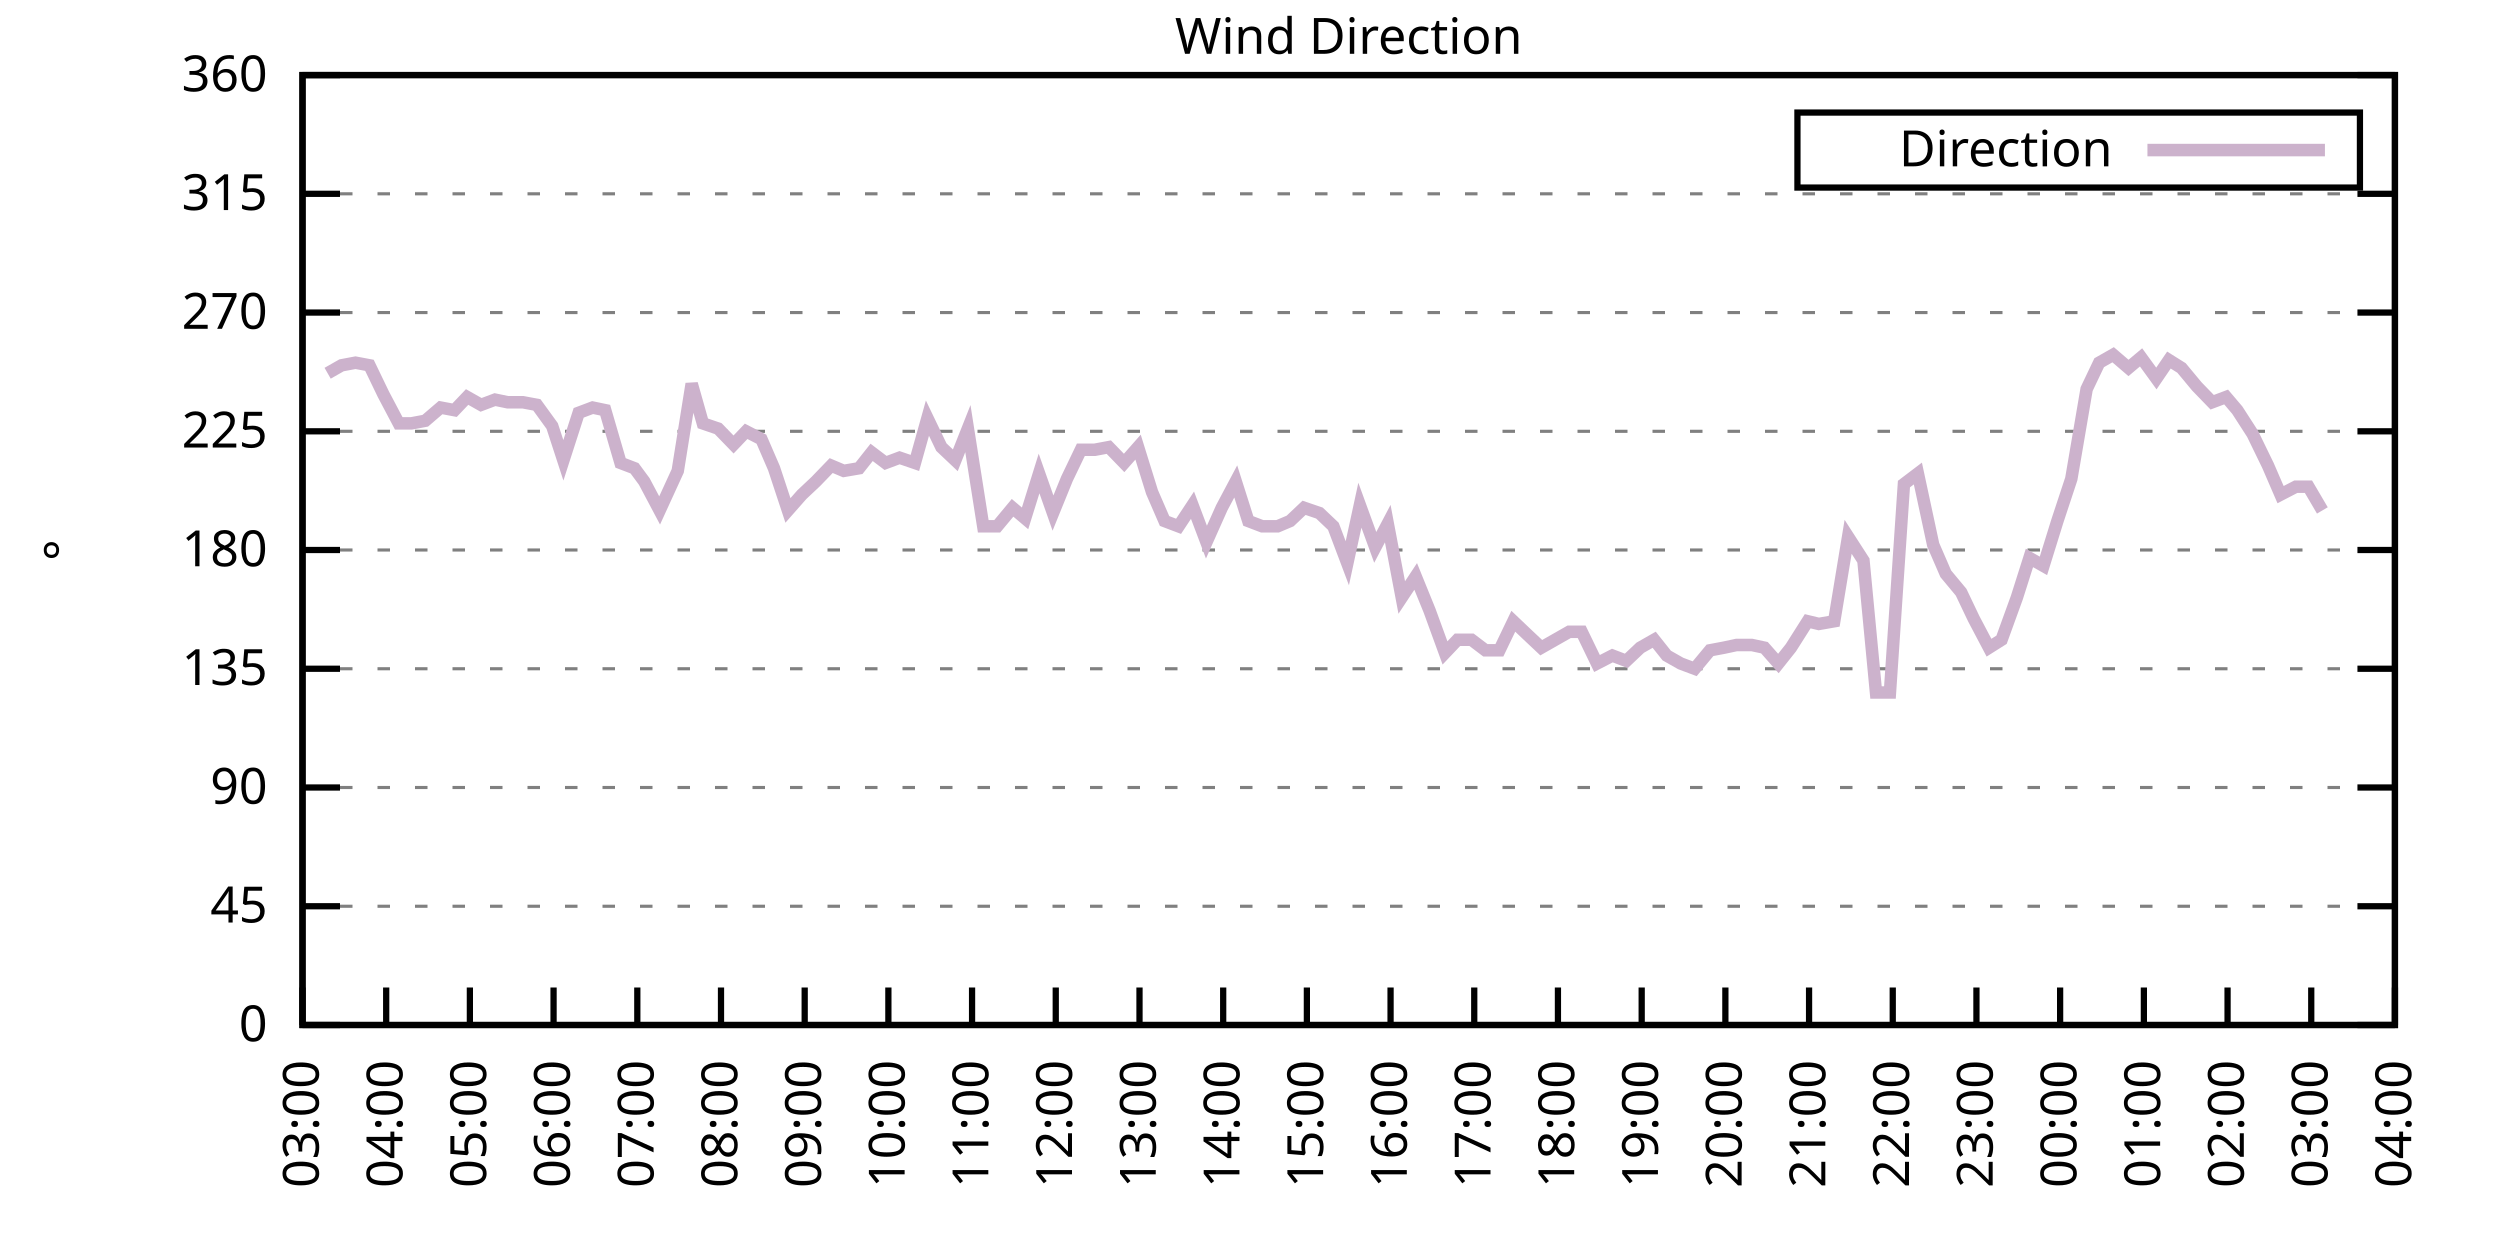
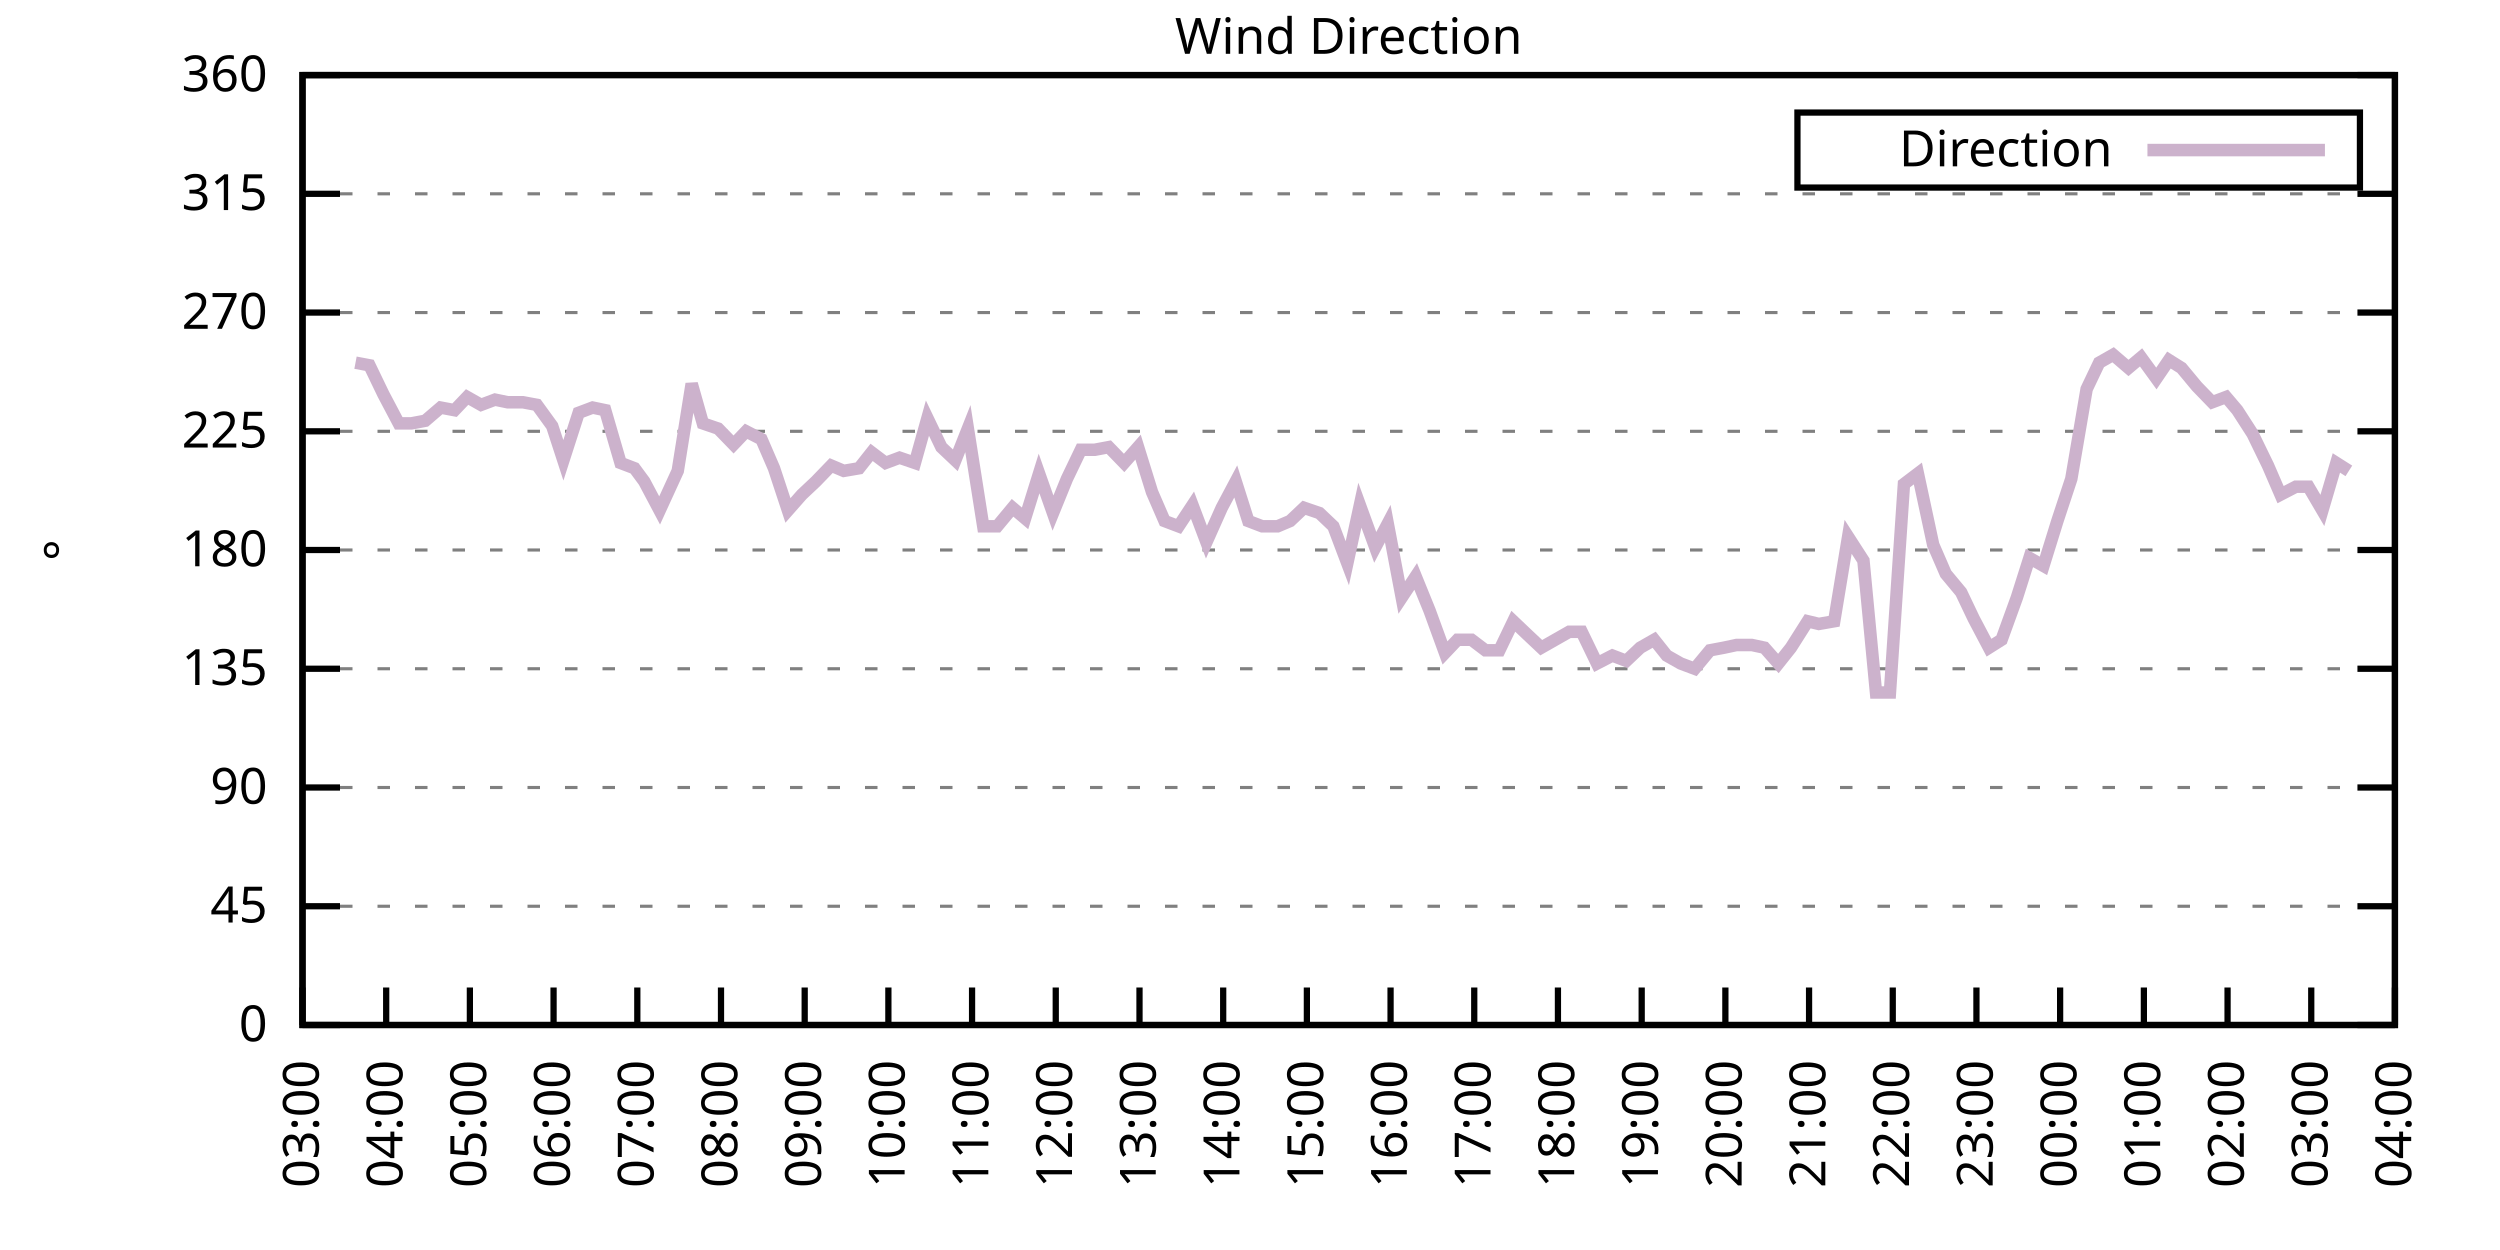
<svg xmlns="http://www.w3.org/2000/svg" xmlns:xlink="http://www.w3.org/1999/xlink" width="400" height="200" viewBox="0 0 400 200">
  <g id="gnuplot_canvas">
    <rect x="0" y="0" width="400" height="200" fill="none" />
    <defs>
      <circle id="gpDot" r="0.5" stroke-width="0.5" stroke="currentColor" />
      <path id="gpPt0" stroke-width="0.333" stroke="currentColor" d="M-1,0 h2 M0,-1 v2" />
      <path id="gpPt1" stroke-width="0.333" stroke="currentColor" d="M-1,-1 L1,1 M1,-1 L-1,1" />
      <path id="gpPt2" stroke-width="0.333" stroke="currentColor" d="M-1,0 L1,0 M0,-1 L0,1 M-1,-1 L1,1 M-1,1 L1,-1" />
      <rect id="gpPt3" stroke-width="0.333" stroke="currentColor" x="-1" y="-1" width="2" height="2" />
      <rect id="gpPt4" stroke-width="0.333" stroke="currentColor" fill="currentColor" x="-1" y="-1" width="2" height="2" />
      <circle id="gpPt5" stroke-width="0.333" stroke="currentColor" cx="0" cy="0" r="1" />
      <use xlink:href="#gpPt5" id="gpPt6" fill="currentColor" stroke="none" />
      <path id="gpPt7" stroke-width="0.333" stroke="currentColor" d="M0,-1.33 L-1.33,0.67 L1.33,0.67 z" />
      <use xlink:href="#gpPt7" id="gpPt8" fill="currentColor" stroke="none" />
      <use xlink:href="#gpPt7" id="gpPt9" stroke="currentColor" transform="rotate(180)" />
      <use xlink:href="#gpPt9" id="gpPt10" fill="currentColor" stroke="none" />
      <use xlink:href="#gpPt3" id="gpPt11" stroke="currentColor" transform="rotate(45)" />
      <use xlink:href="#gpPt11" id="gpPt12" fill="currentColor" stroke="none" />
      <path id="gpPt13" stroke-width="0.333" stroke="currentColor" d="M0,1.330 L1.265,0.411 L0.782,-1.067 L-0.782,-1.076 L-1.265,0.411 z" />
      <use xlink:href="#gpPt13" id="gpPt14" fill="currentColor" stroke="none" />
      <filter id="textbox" filterUnits="objectBoundingBox" x="0" y="0" height="1" width="1">
        <feFlood flood-color="white" flood-opacity="1" result="bgnd" />
        <feComposite in="SourceGraphic" in2="bgnd" operator="atop" />
      </filter>
      <filter id="greybox" filterUnits="objectBoundingBox" x="0" y="0" height="1" width="1">
        <feFlood flood-color="lightgrey" flood-opacity="1" result="grey" />
        <feComposite in="SourceGraphic" in2="grey" operator="atop" />
      </filter>
    </defs>
    <g fill="none" color="white" stroke="currentColor" stroke-width="1.00" stroke-linecap="butt" stroke-linejoin="miter">
</g>
    <g fill="none" color="black" stroke="currentColor" stroke-width="1.00" stroke-linecap="butt" stroke-linejoin="miter">
      <g stroke="none" shape-rendering="crispEdges">
        <polygon fill="rgb(255, 255, 255)" points="48.40,164.00 383.18,164.00 383.18,12.02 48.40,12.02 " />
      </g>
    </g>
    <g fill="none" color="black" stroke="currentColor" stroke-width="1.00" stroke-linecap="butt" stroke-linejoin="miter">
</g>
    <g fill="none" color="black" stroke="black" stroke-width="0.50" stroke-linecap="butt" stroke-linejoin="miter">
</g>
    <g fill="none" color="gray" stroke="currentColor" stroke-width="0.50" stroke-linecap="butt" stroke-linejoin="miter">
      <path stroke="gray" stroke-dasharray="2,4" class="gridline" d="M48.40,164.00 L383.19,164.00  " />
    </g>
    <g fill="none" color="gray" stroke="gray" stroke-width="1.00" stroke-linecap="butt" stroke-linejoin="miter">
</g>
    <g fill="none" color="black" stroke="currentColor" stroke-width="1.00" stroke-linecap="butt" stroke-linejoin="miter">
      <path stroke="black" d="M48.40,164.00 L54.40,164.00 M383.19,164.00 L377.19,164.00  " />
      <g transform="translate(42.80,166.60)" stroke="none" fill="black" font-family="Sans" font-size="8.00" text-anchor="end">
        <text>
          <tspan font-family="Sans"> 0</tspan>
        </text>
      </g>
    </g>
    <g fill="none" color="black" stroke="currentColor" stroke-width="1.00" stroke-linecap="butt" stroke-linejoin="miter">
</g>
    <g fill="none" color="black" stroke="black" stroke-width="0.50" stroke-linecap="butt" stroke-linejoin="miter">
</g>
    <g fill="none" color="gray" stroke="currentColor" stroke-width="0.50" stroke-linecap="butt" stroke-linejoin="miter">
      <path stroke="gray" stroke-dasharray="2,4" class="gridline" d="M48.40,145.00 L383.19,145.00  " />
    </g>
    <g fill="none" color="gray" stroke="gray" stroke-width="1.00" stroke-linecap="butt" stroke-linejoin="miter">
</g>
    <g fill="none" color="black" stroke="currentColor" stroke-width="1.00" stroke-linecap="butt" stroke-linejoin="miter">
      <path stroke="black" d="M48.40,145.00 L54.40,145.00 M383.19,145.00 L377.19,145.00  " />
      <g transform="translate(42.80,147.60)" stroke="none" fill="black" font-family="Sans" font-size="8.00" text-anchor="end">
        <text>
          <tspan font-family="Sans"> 45</tspan>
        </text>
      </g>
    </g>
    <g fill="none" color="black" stroke="currentColor" stroke-width="1.00" stroke-linecap="butt" stroke-linejoin="miter">
</g>
    <g fill="none" color="black" stroke="black" stroke-width="0.50" stroke-linecap="butt" stroke-linejoin="miter">
</g>
    <g fill="none" color="gray" stroke="currentColor" stroke-width="0.50" stroke-linecap="butt" stroke-linejoin="miter">
      <path stroke="gray" stroke-dasharray="2,4" class="gridline" d="M48.40,126.00 L383.19,126.00  " />
    </g>
    <g fill="none" color="gray" stroke="gray" stroke-width="1.00" stroke-linecap="butt" stroke-linejoin="miter">
</g>
    <g fill="none" color="black" stroke="currentColor" stroke-width="1.00" stroke-linecap="butt" stroke-linejoin="miter">
      <path stroke="black" d="M48.40,126.00 L54.40,126.00 M383.19,126.00 L377.19,126.00  " />
      <g transform="translate(42.80,128.60)" stroke="none" fill="black" font-family="Sans" font-size="8.00" text-anchor="end">
        <text>
          <tspan font-family="Sans"> 90</tspan>
        </text>
      </g>
    </g>
    <g fill="none" color="black" stroke="currentColor" stroke-width="1.00" stroke-linecap="butt" stroke-linejoin="miter">
</g>
    <g fill="none" color="black" stroke="black" stroke-width="0.50" stroke-linecap="butt" stroke-linejoin="miter">
</g>
    <g fill="none" color="gray" stroke="currentColor" stroke-width="0.50" stroke-linecap="butt" stroke-linejoin="miter">
      <path stroke="gray" stroke-dasharray="2,4" class="gridline" d="M48.40,107.00 L383.19,107.00  " />
    </g>
    <g fill="none" color="gray" stroke="gray" stroke-width="1.00" stroke-linecap="butt" stroke-linejoin="miter">
</g>
    <g fill="none" color="black" stroke="currentColor" stroke-width="1.00" stroke-linecap="butt" stroke-linejoin="miter">
      <path stroke="black" d="M48.40,107.00 L54.40,107.00 M383.19,107.00 L377.19,107.00  " />
      <g transform="translate(42.80,109.60)" stroke="none" fill="black" font-family="Sans" font-size="8.00" text-anchor="end">
        <text>
          <tspan font-family="Sans"> 135</tspan>
        </text>
      </g>
    </g>
    <g fill="none" color="black" stroke="currentColor" stroke-width="1.00" stroke-linecap="butt" stroke-linejoin="miter">
</g>
    <g fill="none" color="black" stroke="black" stroke-width="0.50" stroke-linecap="butt" stroke-linejoin="miter">
</g>
    <g fill="none" color="gray" stroke="currentColor" stroke-width="0.50" stroke-linecap="butt" stroke-linejoin="miter">
      <path stroke="gray" stroke-dasharray="2,4" class="gridline" d="M48.40,88.00 L383.19,88.00  " />
    </g>
    <g fill="none" color="gray" stroke="gray" stroke-width="1.00" stroke-linecap="butt" stroke-linejoin="miter">
</g>
    <g fill="none" color="black" stroke="currentColor" stroke-width="1.00" stroke-linecap="butt" stroke-linejoin="miter">
      <path stroke="black" d="M48.40,88.00 L54.40,88.00 M383.19,88.00 L377.19,88.00  " />
      <g transform="translate(42.80,90.60)" stroke="none" fill="black" font-family="Sans" font-size="8.00" text-anchor="end">
        <text>
          <tspan font-family="Sans"> 180</tspan>
        </text>
      </g>
    </g>
    <g fill="none" color="black" stroke="currentColor" stroke-width="1.00" stroke-linecap="butt" stroke-linejoin="miter">
</g>
    <g fill="none" color="black" stroke="black" stroke-width="0.50" stroke-linecap="butt" stroke-linejoin="miter">
</g>
    <g fill="none" color="gray" stroke="currentColor" stroke-width="0.50" stroke-linecap="butt" stroke-linejoin="miter">
      <path stroke="gray" stroke-dasharray="2,4" class="gridline" d="M48.40,69.01 L383.19,69.01  " />
    </g>
    <g fill="none" color="gray" stroke="gray" stroke-width="1.00" stroke-linecap="butt" stroke-linejoin="miter">
</g>
    <g fill="none" color="black" stroke="currentColor" stroke-width="1.00" stroke-linecap="butt" stroke-linejoin="miter">
      <path stroke="black" d="M48.40,69.01 L54.40,69.01 M383.19,69.01 L377.19,69.01  " />
      <g transform="translate(42.80,71.61)" stroke="none" fill="black" font-family="Sans" font-size="8.00" text-anchor="end">
        <text>
          <tspan font-family="Sans"> 225</tspan>
        </text>
      </g>
    </g>
    <g fill="none" color="black" stroke="currentColor" stroke-width="1.00" stroke-linecap="butt" stroke-linejoin="miter">
</g>
    <g fill="none" color="black" stroke="black" stroke-width="0.50" stroke-linecap="butt" stroke-linejoin="miter">
</g>
    <g fill="none" color="gray" stroke="currentColor" stroke-width="0.50" stroke-linecap="butt" stroke-linejoin="miter">
      <path stroke="gray" stroke-dasharray="2,4" class="gridline" d="M48.40,50.01 L383.19,50.01  " />
    </g>
    <g fill="none" color="gray" stroke="gray" stroke-width="1.00" stroke-linecap="butt" stroke-linejoin="miter">
</g>
    <g fill="none" color="black" stroke="currentColor" stroke-width="1.00" stroke-linecap="butt" stroke-linejoin="miter">
      <path stroke="black" d="M48.40,50.01 L54.40,50.01 M383.19,50.01 L377.19,50.01  " />
      <g transform="translate(42.80,52.61)" stroke="none" fill="black" font-family="Sans" font-size="8.00" text-anchor="end">
        <text>
          <tspan font-family="Sans"> 270</tspan>
        </text>
      </g>
    </g>
    <g fill="none" color="black" stroke="currentColor" stroke-width="1.00" stroke-linecap="butt" stroke-linejoin="miter">
</g>
    <g fill="none" color="black" stroke="black" stroke-width="0.50" stroke-linecap="butt" stroke-linejoin="miter">
</g>
    <g fill="none" color="gray" stroke="currentColor" stroke-width="0.50" stroke-linecap="butt" stroke-linejoin="miter">
      <path stroke="gray" stroke-dasharray="2,4" class="gridline" d="M48.40,31.01 L383.19,31.01  " />
    </g>
    <g fill="none" color="gray" stroke="gray" stroke-width="1.00" stroke-linecap="butt" stroke-linejoin="miter">
</g>
    <g fill="none" color="black" stroke="currentColor" stroke-width="1.00" stroke-linecap="butt" stroke-linejoin="miter">
      <path stroke="black" d="M48.40,31.01 L54.40,31.01 M383.19,31.01 L377.19,31.01  " />
      <g transform="translate(42.80,33.61)" stroke="none" fill="black" font-family="Sans" font-size="8.00" text-anchor="end">
        <text>
          <tspan font-family="Sans"> 315</tspan>
        </text>
      </g>
    </g>
    <g fill="none" color="black" stroke="currentColor" stroke-width="1.00" stroke-linecap="butt" stroke-linejoin="miter">
</g>
    <g fill="none" color="black" stroke="black" stroke-width="0.50" stroke-linecap="butt" stroke-linejoin="miter">
</g>
    <g fill="none" color="gray" stroke="currentColor" stroke-width="0.50" stroke-linecap="butt" stroke-linejoin="miter">
      <path stroke="gray" stroke-dasharray="2,4" class="gridline" d="M48.40,12.01 L383.19,12.01  " />
    </g>
    <g fill="none" color="gray" stroke="gray" stroke-width="1.00" stroke-linecap="butt" stroke-linejoin="miter">
</g>
    <g fill="none" color="black" stroke="currentColor" stroke-width="1.00" stroke-linecap="butt" stroke-linejoin="miter">
      <path stroke="black" d="M48.40,12.01 L54.40,12.01 M383.19,12.01 L377.19,12.01  " />
      <g transform="translate(42.80,14.61)" stroke="none" fill="black" font-family="Sans" font-size="8.00" text-anchor="end">
        <text>
          <tspan font-family="Sans"> 360</tspan>
        </text>
      </g>
    </g>
    <g fill="none" color="black" stroke="currentColor" stroke-width="1.00" stroke-linecap="butt" stroke-linejoin="miter">
      <path stroke="black" d="M48.40,164.00 L48.40,158.00  " />
      <g transform="translate(51.00,169.60) rotate(270.00)" stroke="none" fill="black" font-family="Sans" font-size="8.00" text-anchor="end">
        <text>
          <tspan font-family="Sans">03:00</tspan>
        </text>
      </g>
    </g>
    <g fill="none" color="black" stroke="currentColor" stroke-width="1.00" stroke-linecap="butt" stroke-linejoin="miter">
      <path stroke="black" d="M61.79,164.00 L61.79,158.00  " />
      <g transform="translate(64.39,169.60) rotate(270.00)" stroke="none" fill="black" font-family="Sans" font-size="8.00" text-anchor="end">
        <text>
          <tspan font-family="Sans">04:00</tspan>
        </text>
      </g>
    </g>
    <g fill="none" color="black" stroke="currentColor" stroke-width="1.00" stroke-linecap="butt" stroke-linejoin="miter">
      <path stroke="black" d="M75.18,164.00 L75.18,158.00  " />
      <g transform="translate(77.78,169.60) rotate(270.00)" stroke="none" fill="black" font-family="Sans" font-size="8.00" text-anchor="end">
        <text>
          <tspan font-family="Sans">05:00</tspan>
        </text>
      </g>
    </g>
    <g fill="none" color="black" stroke="currentColor" stroke-width="1.00" stroke-linecap="butt" stroke-linejoin="miter">
      <path stroke="black" d="M88.57,164.00 L88.57,158.00  " />
      <g transform="translate(91.17,169.60) rotate(270.00)" stroke="none" fill="black" font-family="Sans" font-size="8.00" text-anchor="end">
        <text>
          <tspan font-family="Sans">06:00</tspan>
        </text>
      </g>
    </g>
    <g fill="none" color="black" stroke="currentColor" stroke-width="1.00" stroke-linecap="butt" stroke-linejoin="miter">
      <path stroke="black" d="M101.97,164.00 L101.97,158.00  " />
      <g transform="translate(104.57,169.60) rotate(270.00)" stroke="none" fill="black" font-family="Sans" font-size="8.00" text-anchor="end">
        <text>
          <tspan font-family="Sans">07:00</tspan>
        </text>
      </g>
    </g>
    <g fill="none" color="black" stroke="currentColor" stroke-width="1.00" stroke-linecap="butt" stroke-linejoin="miter">
      <path stroke="black" d="M115.36,164.00 L115.36,158.00  " />
      <g transform="translate(117.96,169.60) rotate(270.00)" stroke="none" fill="black" font-family="Sans" font-size="8.00" text-anchor="end">
        <text>
          <tspan font-family="Sans">08:00</tspan>
        </text>
      </g>
    </g>
    <g fill="none" color="black" stroke="currentColor" stroke-width="1.00" stroke-linecap="butt" stroke-linejoin="miter">
      <path stroke="black" d="M128.75,164.00 L128.75,158.00  " />
      <g transform="translate(131.35,169.60) rotate(270.00)" stroke="none" fill="black" font-family="Sans" font-size="8.00" text-anchor="end">
        <text>
          <tspan font-family="Sans">09:00</tspan>
        </text>
      </g>
    </g>
    <g fill="none" color="black" stroke="currentColor" stroke-width="1.00" stroke-linecap="butt" stroke-linejoin="miter">
      <path stroke="black" d="M142.14,164.00 L142.14,158.00  " />
      <g transform="translate(144.74,169.60) rotate(270.00)" stroke="none" fill="black" font-family="Sans" font-size="8.00" text-anchor="end">
        <text>
          <tspan font-family="Sans">10:00</tspan>
        </text>
      </g>
    </g>
    <g fill="none" color="black" stroke="currentColor" stroke-width="1.00" stroke-linecap="butt" stroke-linejoin="miter">
      <path stroke="black" d="M155.53,164.00 L155.53,158.00  " />
      <g transform="translate(158.13,169.60) rotate(270.00)" stroke="none" fill="black" font-family="Sans" font-size="8.00" text-anchor="end">
        <text>
          <tspan font-family="Sans">11:00</tspan>
        </text>
      </g>
    </g>
    <g fill="none" color="black" stroke="currentColor" stroke-width="1.00" stroke-linecap="butt" stroke-linejoin="miter">
      <path stroke="black" d="M168.92,164.00 L168.92,158.00  " />
      <g transform="translate(171.52,169.60) rotate(270.00)" stroke="none" fill="black" font-family="Sans" font-size="8.00" text-anchor="end">
        <text>
          <tspan font-family="Sans">12:00</tspan>
        </text>
      </g>
    </g>
    <g fill="none" color="black" stroke="currentColor" stroke-width="1.00" stroke-linecap="butt" stroke-linejoin="miter">
      <path stroke="black" d="M182.32,164.00 L182.32,158.00  " />
      <g transform="translate(184.92,169.60) rotate(270.00)" stroke="none" fill="black" font-family="Sans" font-size="8.00" text-anchor="end">
        <text>
          <tspan font-family="Sans">13:00</tspan>
        </text>
      </g>
    </g>
    <g fill="none" color="black" stroke="currentColor" stroke-width="1.00" stroke-linecap="butt" stroke-linejoin="miter">
      <path stroke="black" d="M195.71,164.00 L195.71,158.00  " />
      <g transform="translate(198.31,169.60) rotate(270.00)" stroke="none" fill="black" font-family="Sans" font-size="8.00" text-anchor="end">
        <text>
          <tspan font-family="Sans">14:00</tspan>
        </text>
      </g>
    </g>
    <g fill="none" color="black" stroke="currentColor" stroke-width="1.00" stroke-linecap="butt" stroke-linejoin="miter">
      <path stroke="black" d="M209.10,164.00 L209.10,158.00  " />
      <g transform="translate(211.70,169.60) rotate(270.00)" stroke="none" fill="black" font-family="Sans" font-size="8.00" text-anchor="end">
        <text>
          <tspan font-family="Sans">15:00</tspan>
        </text>
      </g>
    </g>
    <g fill="none" color="black" stroke="currentColor" stroke-width="1.00" stroke-linecap="butt" stroke-linejoin="miter">
      <path stroke="black" d="M222.49,164.00 L222.49,158.00  " />
      <g transform="translate(225.09,169.60) rotate(270.00)" stroke="none" fill="black" font-family="Sans" font-size="8.00" text-anchor="end">
        <text>
          <tspan font-family="Sans">16:00</tspan>
        </text>
      </g>
    </g>
    <g fill="none" color="black" stroke="currentColor" stroke-width="1.00" stroke-linecap="butt" stroke-linejoin="miter">
      <path stroke="black" d="M235.88,164.00 L235.88,158.00  " />
      <g transform="translate(238.48,169.60) rotate(270.00)" stroke="none" fill="black" font-family="Sans" font-size="8.00" text-anchor="end">
        <text>
          <tspan font-family="Sans">17:00</tspan>
        </text>
      </g>
    </g>
    <g fill="none" color="black" stroke="currentColor" stroke-width="1.00" stroke-linecap="butt" stroke-linejoin="miter">
      <path stroke="black" d="M249.27,164.00 L249.27,158.00  " />
      <g transform="translate(251.87,169.60) rotate(270.00)" stroke="none" fill="black" font-family="Sans" font-size="8.00" text-anchor="end">
        <text>
          <tspan font-family="Sans">18:00</tspan>
        </text>
      </g>
    </g>
    <g fill="none" color="black" stroke="currentColor" stroke-width="1.00" stroke-linecap="butt" stroke-linejoin="miter">
      <path stroke="black" d="M262.67,164.00 L262.67,158.00  " />
      <g transform="translate(265.27,169.60) rotate(270.00)" stroke="none" fill="black" font-family="Sans" font-size="8.00" text-anchor="end">
        <text>
          <tspan font-family="Sans">19:00</tspan>
        </text>
      </g>
    </g>
    <g fill="none" color="black" stroke="currentColor" stroke-width="1.00" stroke-linecap="butt" stroke-linejoin="miter">
      <path stroke="black" d="M276.06,164.00 L276.06,158.00  " />
      <g transform="translate(278.66,169.60) rotate(270.00)" stroke="none" fill="black" font-family="Sans" font-size="8.00" text-anchor="end">
        <text>
          <tspan font-family="Sans">20:00</tspan>
        </text>
      </g>
    </g>
    <g fill="none" color="black" stroke="currentColor" stroke-width="1.00" stroke-linecap="butt" stroke-linejoin="miter">
      <path stroke="black" d="M289.45,164.00 L289.45,158.00  " />
      <g transform="translate(292.05,169.60) rotate(270.00)" stroke="none" fill="black" font-family="Sans" font-size="8.00" text-anchor="end">
        <text>
          <tspan font-family="Sans">21:00</tspan>
        </text>
      </g>
    </g>
    <g fill="none" color="black" stroke="currentColor" stroke-width="1.00" stroke-linecap="butt" stroke-linejoin="miter">
      <path stroke="black" d="M302.84,164.00 L302.84,158.00  " />
      <g transform="translate(305.44,169.60) rotate(270.00)" stroke="none" fill="black" font-family="Sans" font-size="8.00" text-anchor="end">
        <text>
          <tspan font-family="Sans">22:00</tspan>
        </text>
      </g>
    </g>
    <g fill="none" color="black" stroke="currentColor" stroke-width="1.00" stroke-linecap="butt" stroke-linejoin="miter">
      <path stroke="black" d="M316.23,164.00 L316.23,158.00  " />
      <g transform="translate(318.83,169.60) rotate(270.00)" stroke="none" fill="black" font-family="Sans" font-size="8.00" text-anchor="end">
        <text>
          <tspan font-family="Sans">23:00</tspan>
        </text>
      </g>
    </g>
    <g fill="none" color="black" stroke="currentColor" stroke-width="1.00" stroke-linecap="butt" stroke-linejoin="miter">
      <path stroke="black" d="M329.62,164.00 L329.62,158.00  " />
      <g transform="translate(332.22,169.60) rotate(270.00)" stroke="none" fill="black" font-family="Sans" font-size="8.00" text-anchor="end">
        <text>
          <tspan font-family="Sans">00:00</tspan>
        </text>
      </g>
    </g>
    <g fill="none" color="black" stroke="currentColor" stroke-width="1.00" stroke-linecap="butt" stroke-linejoin="miter">
      <path stroke="black" d="M343.02,164.00 L343.02,158.00  " />
      <g transform="translate(345.62,169.60) rotate(270.00)" stroke="none" fill="black" font-family="Sans" font-size="8.00" text-anchor="end">
        <text>
          <tspan font-family="Sans">01:00</tspan>
        </text>
      </g>
    </g>
    <g fill="none" color="black" stroke="currentColor" stroke-width="1.00" stroke-linecap="butt" stroke-linejoin="miter">
      <path stroke="black" d="M356.41,164.00 L356.41,158.00  " />
      <g transform="translate(359.01,169.60) rotate(270.00)" stroke="none" fill="black" font-family="Sans" font-size="8.00" text-anchor="end">
        <text>
          <tspan font-family="Sans">02:00</tspan>
        </text>
      </g>
    </g>
    <g fill="none" color="black" stroke="currentColor" stroke-width="1.00" stroke-linecap="butt" stroke-linejoin="miter">
      <path stroke="black" d="M369.80,164.00 L369.80,158.00  " />
      <g transform="translate(372.40,169.60) rotate(270.00)" stroke="none" fill="black" font-family="Sans" font-size="8.00" text-anchor="end">
        <text>
          <tspan font-family="Sans">03:00</tspan>
        </text>
      </g>
    </g>
    <g fill="none" color="black" stroke="currentColor" stroke-width="1.00" stroke-linecap="butt" stroke-linejoin="miter">
      <path stroke="black" d="M383.19,164.00 L383.19,158.00  " />
      <g transform="translate(385.79,169.60) rotate(270.00)" stroke="none" fill="black" font-family="Sans" font-size="8.00" text-anchor="end">
        <text>
          <tspan font-family="Sans">04:00</tspan>
        </text>
      </g>
    </g>
    <g fill="none" color="black" stroke="currentColor" stroke-width="1.00" stroke-linecap="butt" stroke-linejoin="miter">
</g>
    <g fill="none" color="black" stroke="currentColor" stroke-width="1.00" stroke-linecap="butt" stroke-linejoin="miter">
      <path stroke="black" d="M48.40,12.01 L48.40,164.00 L383.19,164.00 L383.19,12.01 L48.40,12.01 Z  " />
    </g>
    <g fill="none" color="black" stroke="currentColor" stroke-width="1.00" stroke-linecap="butt" stroke-linejoin="miter">
</g>
    <g fill="none" color="black" stroke="currentColor" stroke-width="1.00" stroke-linecap="butt" stroke-linejoin="miter">
      <path stroke="black" d="M287.59,30.01 L287.59,18.01 L377.59,18.01 L377.59,30.01 L287.59,30.01 Z  " />
    </g>
    <g id="Wind_direction_plot_1">
      <g fill="none" color="white" stroke="black" stroke-width="2.00" stroke-linecap="butt" stroke-linejoin="miter">
</g>
      <g fill="none" color="black" stroke="currentColor" stroke-width="2.00" stroke-linecap="butt" stroke-linejoin="miter">
        <g transform="translate(337.99,26.61)" stroke="none" fill="black" font-family="Sans" font-size="8.00" text-anchor="end">
          <text>
            <tspan font-family="Sans">Direction</tspan>
          </text>
        </g>
      </g>
      <g fill="none" color="black" stroke="currentColor" stroke-width="2.00" stroke-linecap="butt" stroke-linejoin="miter">
-         <path stroke="rgb(204, 178, 204)" d="M343.59,24.01 L371.99,24.01 M52.42,59.72 L54.65,58.45 L56.88,58.03 L59.11,58.45 L61.35,63.10 L63.80,67.74   L65.81,67.74 L68.04,67.32 L70.50,65.21 L72.73,65.63 L74.74,63.52 L76.97,64.78 L79.20,63.94 L81.21,64.36   L83.66,64.36 L85.90,64.78 L88.35,68.16 L90.14,73.65 L92.59,66.05 L94.82,65.21 L96.83,65.63 L99.29,74.07   L101.52,74.92 L103.08,77.03 L105.54,81.67 L108.44,75.34 L110.67,61.41 L112.46,67.74 L114.91,68.58 L117.37,71.12   L119.38,69.01 L121.83,70.27 L123.84,74.92 L126.07,81.67 L128.30,79.14 L130.54,77.03 L132.99,74.49 L135.00,75.34   L137.45,74.92 L139.46,72.38 L141.69,74.07 L143.93,73.23 L146.38,74.07 L148.39,66.90 L150.62,71.54 L152.85,73.65   L154.86,68.58 L157.32,84.21 L159.55,84.21 L162.01,81.25 L164.01,82.94 L166.25,75.76 L168.48,82.09 L170.71,76.61   L172.94,71.96 L175.17,71.96 L177.41,71.54 L179.86,74.07 L182.09,71.54 L184.32,78.72 L186.33,83.36 L188.57,84.21   L190.80,80.83 L193.03,86.74 L195.48,81.25 L197.72,77.03 L199.73,83.36 L201.96,84.21 L204.41,84.21 L206.42,83.36   L208.65,81.25 L211.11,82.09 L213.34,84.21 L215.57,90.12 L217.58,80.83 L220.04,87.58 L222.04,83.78 L224.28,95.60   L226.51,92.23 L228.74,97.72 L231.20,104.47 L233.20,102.36 L235.44,102.36 L237.67,104.05 L239.90,104.05 L242.13,99.40   L244.36,101.52 L246.60,103.63 L248.83,102.36 L251.06,101.09 L253.07,101.09 L255.52,106.16 L257.98,104.89 L260.21,105.74   L262.44,103.63 L264.67,102.36 L266.68,104.89 L268.92,106.16 L271.15,107.00 L273.60,104.05 L275.83,103.63 L277.84,103.20   L280.30,103.20 L282.31,103.63 L284.54,106.16 L286.55,103.63 L289.23,99.40 L291.01,99.83 L293.47,99.40 L295.70,85.89   L298.15,89.69 L300.16,110.80 L302.39,110.80 L304.63,77.45 L306.86,75.76 L309.31,87.16 L311.32,91.80 L313.78,94.76   L315.79,98.98 L318.24,103.63 L320.25,102.36 L322.70,95.60 L324.71,89.27 L326.95,90.54 L329.18,83.36 L331.41,76.61   L333.86,62.25 L335.87,58.03 L338.10,56.76 L340.56,58.87 L342.57,57.18 L345.02,60.56 L347.03,57.61 L349.04,58.87   L351.50,61.83 L353.95,64.36 L356.18,63.52 L357.97,65.63 L360.42,69.43 L362.88,74.49 L364.89,79.14 L367.34,77.87   L369.35,77.87 L371.58,81.67  " />
+         <path stroke="rgb(204, 178, 204)" d="M343.59,24.01 L371.99,24.01 M56.88,58.03 L59.11,58.45 L61.35,63.10 L63.80,67.74 L65.81,67.74 L68.04,67.32   L70.50,65.21 L72.73,65.63 L74.74,63.52 L76.97,64.78 L79.20,63.94 L81.21,64.36 L83.66,64.36 L85.90,64.78   L88.35,68.16 L90.14,73.65 L92.59,66.05 L94.82,65.21 L96.83,65.63 L99.29,74.07 L101.52,74.92 L103.08,77.03   L105.54,81.67 L108.44,75.34 L110.67,61.41 L112.46,67.74 L114.91,68.58 L117.37,71.12 L119.38,69.01 L121.83,70.27   L123.84,74.92 L126.07,81.67 L128.30,79.14 L130.54,77.03 L132.99,74.49 L135.00,75.34 L137.45,74.92 L139.46,72.38   L141.69,74.07 L143.93,73.23 L146.38,74.07 L148.39,66.90 L150.62,71.54 L152.85,73.65 L154.86,68.58 L157.32,84.21   L159.55,84.21 L162.01,81.25 L164.01,82.94 L166.25,75.76 L168.48,82.09 L170.71,76.61 L172.94,71.96 L175.17,71.96   L177.41,71.54 L179.86,74.07 L182.09,71.54 L184.32,78.72 L186.33,83.36 L188.57,84.21 L190.80,80.83 L193.03,86.74   L195.48,81.25 L197.72,77.03 L199.73,83.36 L201.96,84.21 L204.41,84.21 L206.42,83.36 L208.65,81.25 L211.11,82.09   L213.34,84.21 L215.57,90.12 L217.58,80.83 L220.04,87.58 L222.04,83.78 L224.28,95.60 L226.51,92.23 L228.74,97.72   L231.20,104.47 L233.20,102.36 L235.44,102.36 L237.67,104.05 L239.90,104.05 L242.13,99.40 L244.36,101.52 L246.60,103.63   L248.83,102.36 L251.06,101.09 L253.07,101.09 L255.52,106.16 L257.98,104.89 L260.21,105.74 L262.44,103.63 L264.67,102.36   L266.68,104.89 L268.92,106.16 L271.15,107.00 L273.60,104.05 L275.83,103.63 L277.84,103.20 L280.30,103.20 L282.31,103.63   L284.54,106.16 L286.55,103.63 L289.23,99.40 L291.01,99.83 L293.47,99.40 L295.70,85.89 L298.15,89.69 L300.16,110.80   L302.39,110.80 L304.63,77.45 L306.86,75.76 L309.31,87.16 L311.32,91.80 L313.78,94.76 L315.79,98.98 L318.24,103.63   L320.25,102.36 L322.70,95.60 L324.71,89.27 L326.95,90.54 L329.18,83.36 L331.41,76.61 L333.86,62.25 L335.87,58.03   L338.10,56.76 L340.56,58.87 L342.57,57.18 L345.02,60.56 L347.03,57.61 L349.04,58.87 L351.50,61.83 L353.95,64.36   L356.18,63.52 L357.97,65.63 L360.42,69.43 L362.88,74.49 L364.89,79.14 L367.34,77.87 L369.35,77.87 L371.58,81.67   L373.82,74.07 L375.82,75.34  " />
      </g>
    </g>
    <g fill="none" color="black" stroke="currentColor" stroke-width="2.00" stroke-linecap="butt" stroke-linejoin="miter">
</g>
    <g fill="none" color="black" stroke="black" stroke-width="1.00" stroke-linecap="butt" stroke-linejoin="miter">
</g>
    <g fill="none" color="black" stroke="currentColor" stroke-width="1.00" stroke-linecap="butt" stroke-linejoin="miter">
      <path stroke="black" d="M48.40,12.01 L48.40,164.00 L383.19,164.00 L383.19,12.01 L48.40,12.01 Z  " />
      <g transform="translate(12.80,88.01) rotate(270.00)" stroke="none" fill="black" font-family="Sans" font-size="8.00" text-anchor="middle">
        <text>
          <tspan font-family="Sans">°</tspan>
        </text>
      </g>
    </g>
    <g fill="none" color="black" stroke="currentColor" stroke-width="1.00" stroke-linecap="butt" stroke-linejoin="miter">
</g>
    <g fill="none" color="black" stroke="currentColor" stroke-width="1.00" stroke-linecap="butt" stroke-linejoin="miter">
      <g transform="translate(215.79,8.61)" stroke="none" fill="black" font-family="Sans" font-size="8.00" text-anchor="middle">
        <text>
          <tspan font-family="Sans">Wind Direction</tspan>
        </text>
      </g>
    </g>
    <g fill="none" color="black" stroke="currentColor" stroke-width="1.00" stroke-linecap="butt" stroke-linejoin="miter">
</g>
  </g>
</svg>
